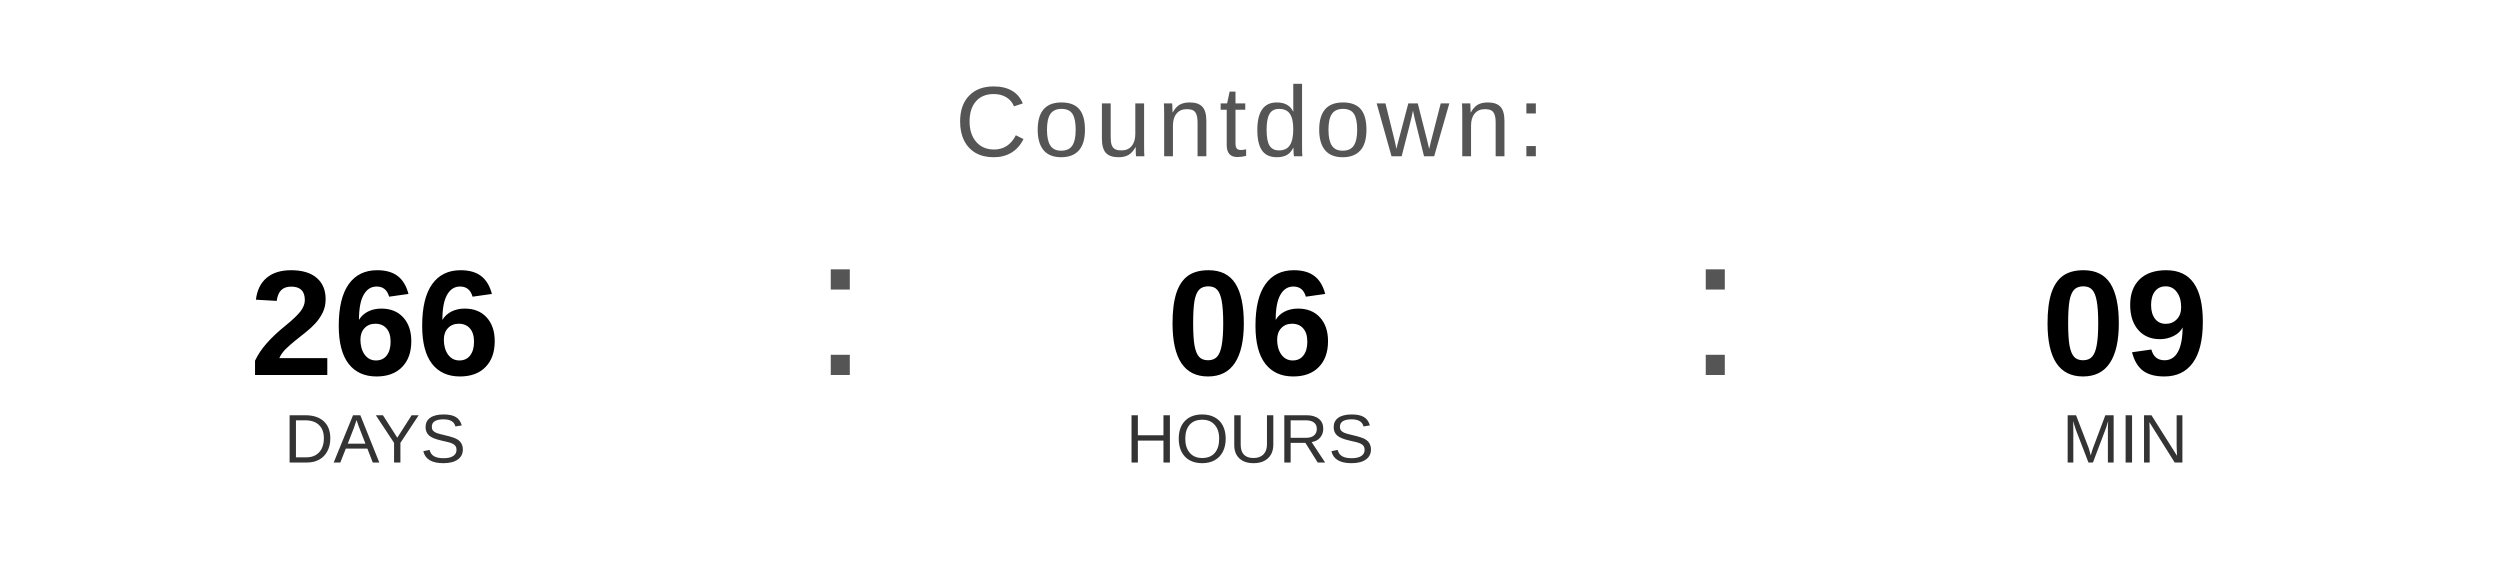
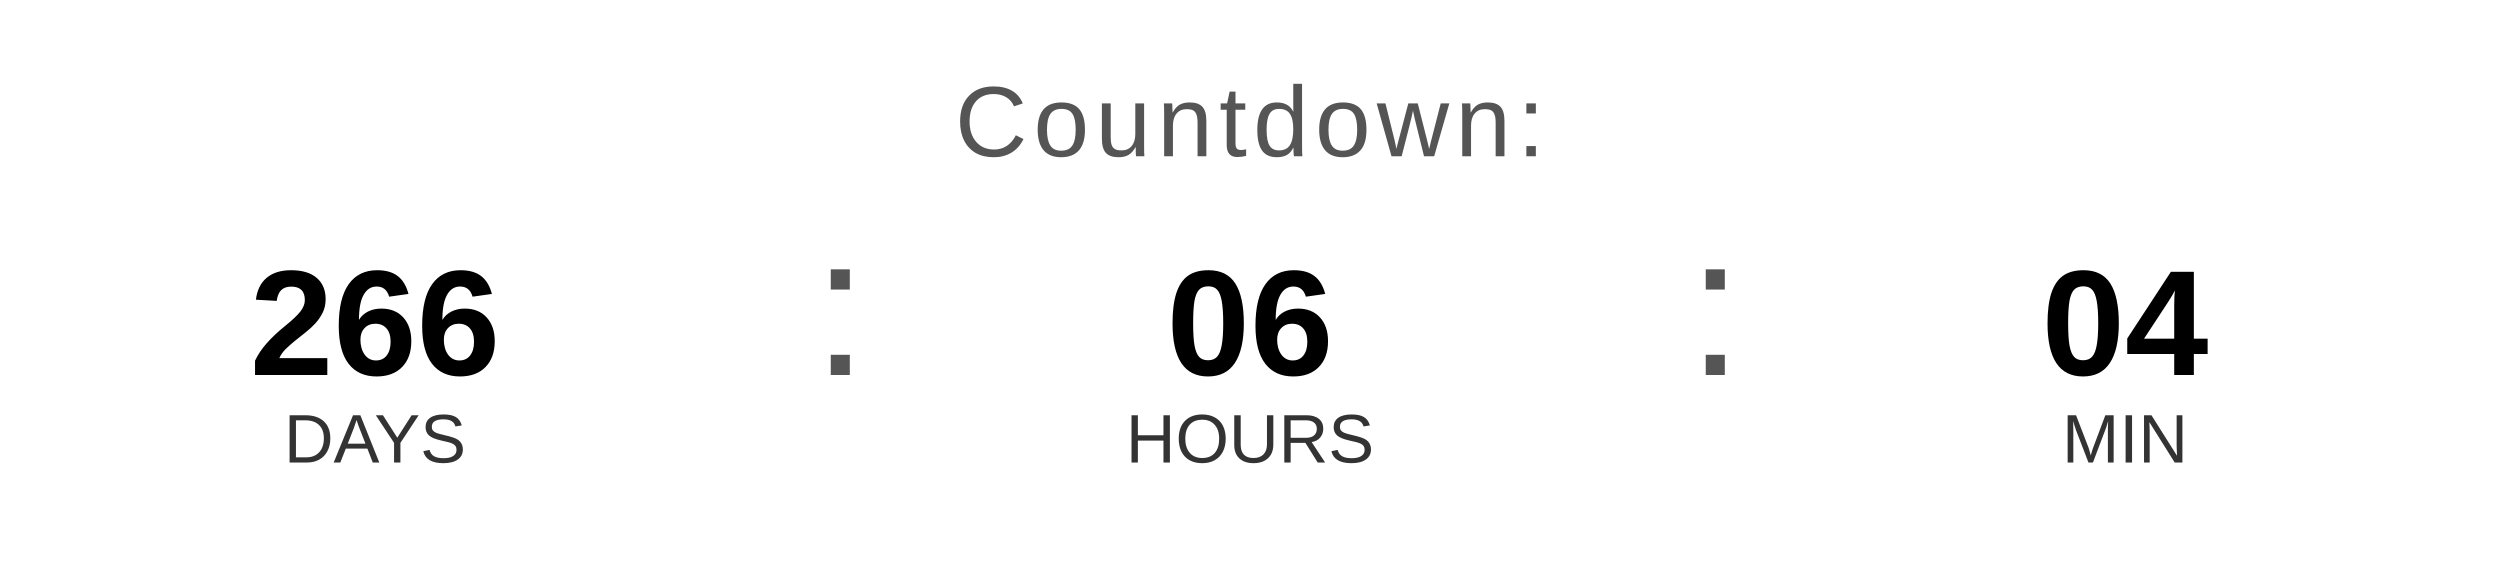
<svg xmlns="http://www.w3.org/2000/svg" width="400" height="90" viewBox="0 0 400 90">
  <text x="200" y="25" font-family="Arial, Helvetica, sans-serif" font-size="16" fill="#555555" text-anchor="middle" letter-spacing="1">
    Countdown:
  </text>
  <text x="60" y="60" font-family="Arial, Helvetica, sans-serif" font-size="24" font-weight="bold" fill="#000000" text-anchor="middle">266</text>
  <text x="60" y="74" font-family="Arial, Helvetica, sans-serif" font-size="11" fill="#333333" text-anchor="middle">DAYS</text>
  <text x="130" y="60" font-family="Arial, sans-serif" font-size="32" fill="#555555">:</text>
  <text x="200" y="60" font-family="Arial, Helvetica, sans-serif" font-size="24" font-weight="bold" fill="#000000" text-anchor="middle">06</text>
  <text x="200" y="74" font-family="Arial, Helvetica, sans-serif" font-size="11" fill="#333333" text-anchor="middle">HOURS</text>
  <text x="270" y="60" font-family="Arial, sans-serif" font-size="32" fill="#555555">:</text>
-   <text x="340" y="60" font-family="Arial, Helvetica, sans-serif" font-size="24" font-weight="bold" fill="#000000" text-anchor="middle">09</text>
+   <text x="340" y="60" font-family="Arial, Helvetica, sans-serif" font-size="24" font-weight="bold" fill="#000000" text-anchor="middle">04</text>
  <text x="340" y="74" font-family="Arial, Helvetica, sans-serif" font-size="11" fill="#333333" text-anchor="middle">MIN</text>
</svg>
